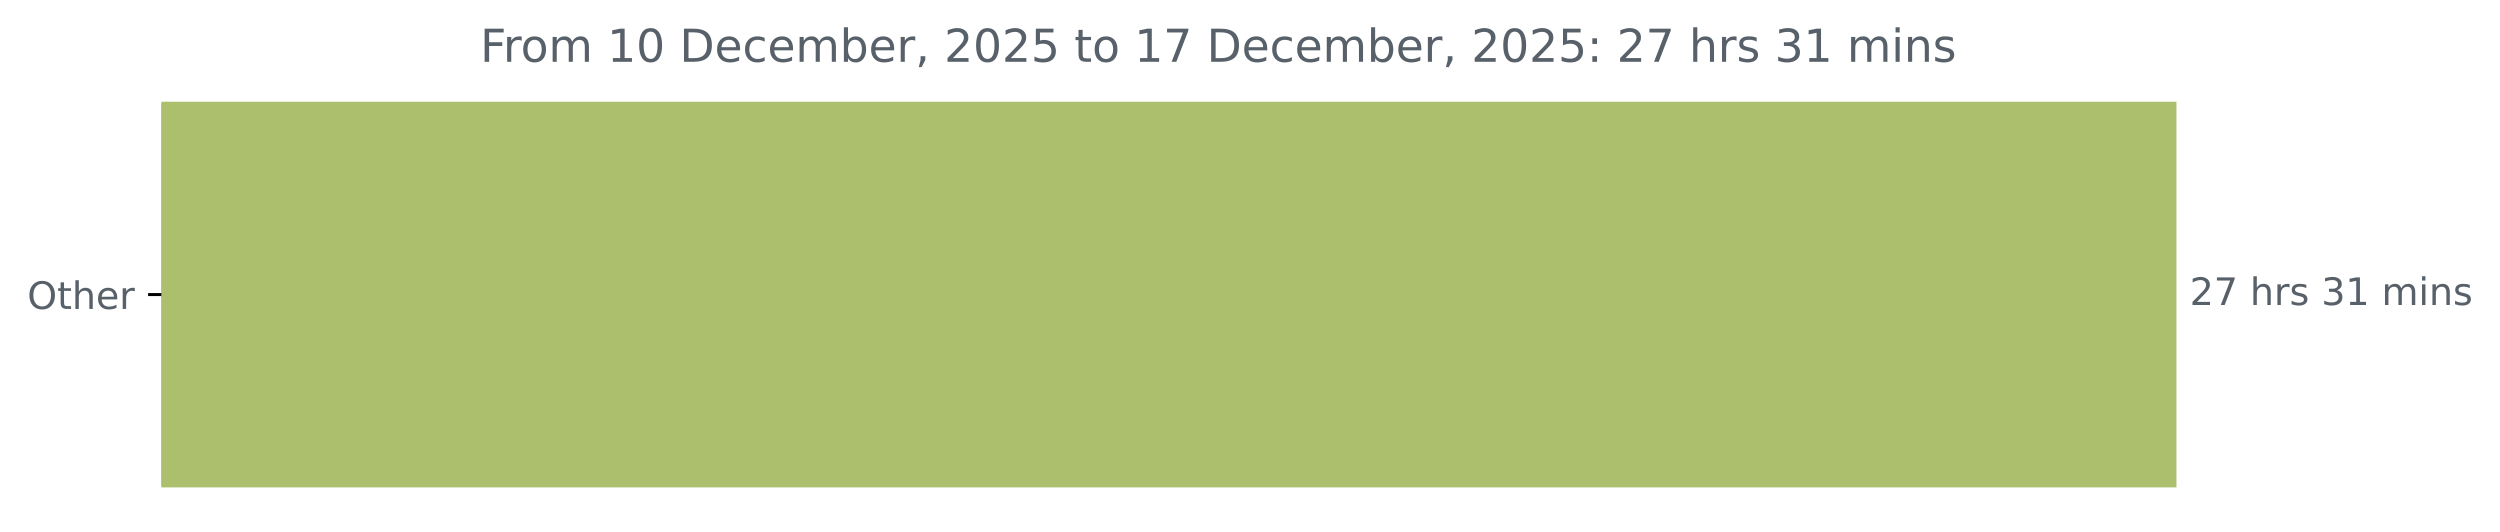
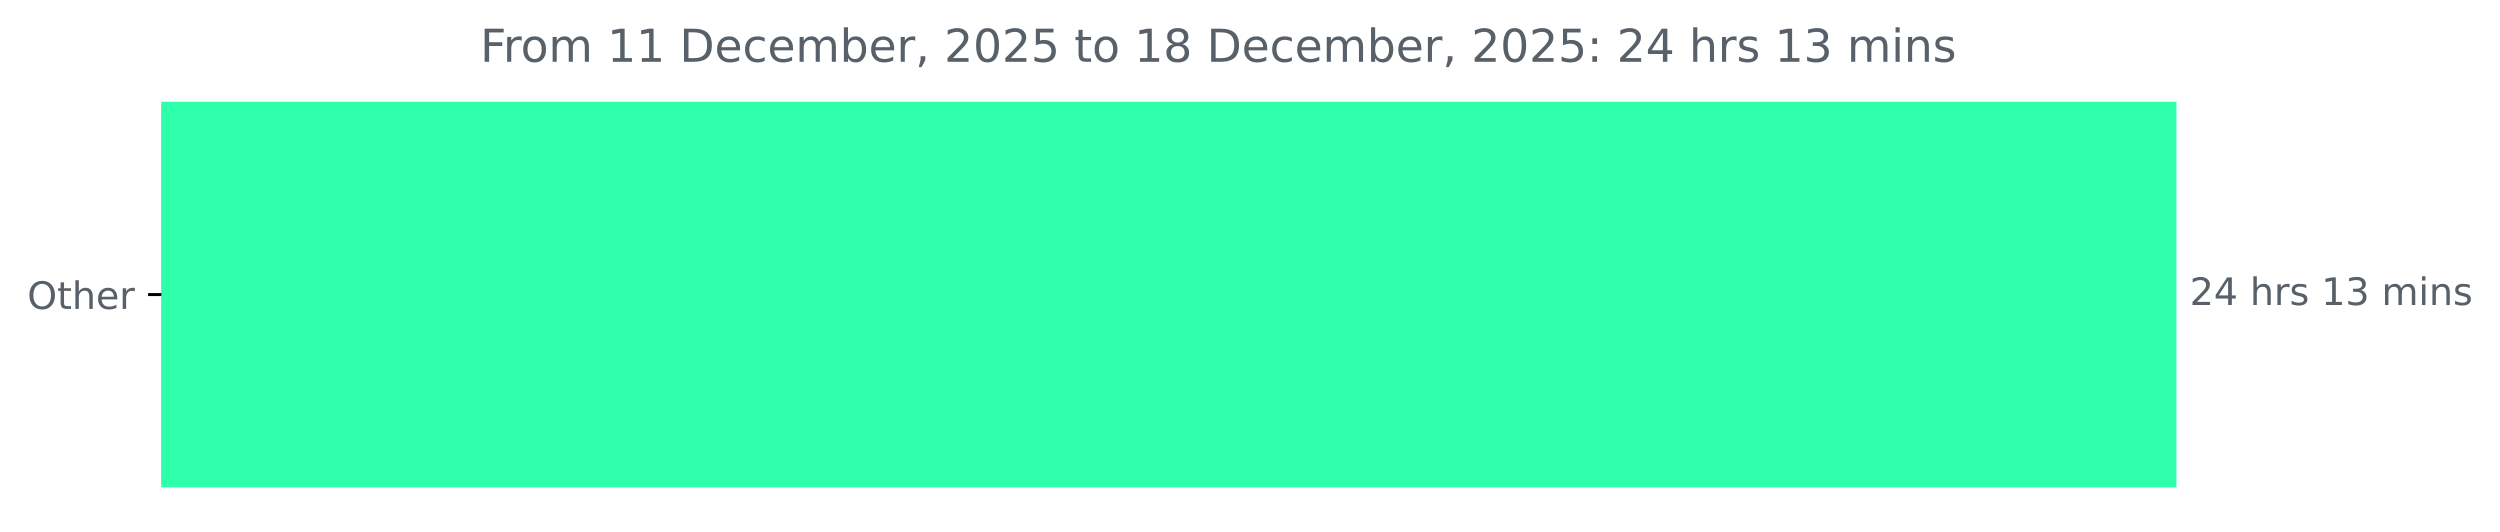
<svg xmlns="http://www.w3.org/2000/svg" xmlns:xlink="http://www.w3.org/1999/xlink" width="659.93pt" height="140.398pt" viewBox="0 0 659.93 140.398" version="1.1">
  <defs>
    <style type="text/css">*{stroke-linejoin: round; stroke-linecap: butt}</style>
  </defs>
  <g id="figure_1">
    <g id="patch_1">
      <path d="M 0 140.398  L 659.93 140.398  L 659.93 0  L 0 0  L 0 140.398  z " style="fill: none" />
    </g>
    <g id="axes_1">
      <g id="patch_2">
-         <path d="M 42.594 27.358  L 574.022 27.358  L 574.022 128.158  L 42.594 128.158  z " clip-path="url(#p6a3b93b18b)" style="fill: #abbf6d; stroke: #abbf6d; stroke-linejoin: miter" />
+         <path d="M 42.594 27.358  L 574.022 27.358  L 574.022 128.158  L 42.594 128.158  z " clip-path="url(#p05634c2c1e)" style="fill: #2dffab; stroke: #2dffab; stroke-linejoin: miter" />
      </g>
      <g id="matplotlib.axis_1" />
      <g id="matplotlib.axis_2">
        <g id="ytick_1">
          <g id="line2d_1">
            <defs>
-               <path id="m5af5529154" d="M 0 0  L -3.5 0  " style="stroke: #000000; stroke-width: 0.8" />
+               <path id="m9778873669" d="M 0 0  L -3.5 0  " style="stroke: #000000; stroke-width: 0.8" />
            </defs>
            <g>
-               <use xlink:href="#m5af5529154" x="42.594" y="77.758" style="stroke: #000000; stroke-width: 0.8" />
+               <use xlink:href="#m9778873669" x="42.594" y="77.758" style="stroke: #000000; stroke-width: 0.8" />
            </g>
          </g>
          <g id="text_1">
            <g style="fill: #586069" transform="translate(7.2 81.55734) scale(0.1 -0.1)">
              <defs>
                <path id="DejaVuSans-4f" d="M 2522 4238  Q 1834 4238 1429 3725  Q 1025 3213 1025 2328  Q 1025 1447 1429 934  Q 1834 422 2522 422  Q 3209 422 3611 934  Q 4013 1447 4013 2328  Q 4013 3213 3611 3725  Q 3209 4238 2522 4238  z M 2522 4750  Q 3503 4750 4090 4092  Q 4678 3434 4678 2328  Q 4678 1225 4090 567  Q 3503 -91 2522 -91  Q 1538 -91 948 565  Q 359 1222 359 2328  Q 359 3434 948 4092  Q 1538 4750 2522 4750  z " transform="scale(0.015625)" />
                <path id="DejaVuSans-74" d="M 1172 4494  L 1172 3500  L 2356 3500  L 2356 3053  L 1172 3053  L 1172 1153  Q 1172 725 1289 603  Q 1406 481 1766 481  L 2356 481  L 2356 0  L 1766 0  Q 1100 0 847 248  Q 594 497 594 1153  L 594 3053  L 172 3053  L 172 3500  L 594 3500  L 594 4494  L 1172 4494  z " transform="scale(0.015625)" />
                <path id="DejaVuSans-68" d="M 3513 2113  L 3513 0  L 2938 0  L 2938 2094  Q 2938 2591 2744 2837  Q 2550 3084 2163 3084  Q 1697 3084 1428 2787  Q 1159 2491 1159 1978  L 1159 0  L 581 0  L 581 4863  L 1159 4863  L 1159 2956  Q 1366 3272 1645 3428  Q 1925 3584 2291 3584  Q 2894 3584 3203 3211  Q 3513 2838 3513 2113  z " transform="scale(0.015625)" />
                <path id="DejaVuSans-65" d="M 3597 1894  L 3597 1613  L 953 1613  Q 991 1019 1311 708  Q 1631 397 2203 397  Q 2534 397 2845 478  Q 3156 559 3463 722  L 3463 178  Q 3153 47 2828 -22  Q 2503 -91 2169 -91  Q 1331 -91 842 396  Q 353 884 353 1716  Q 353 2575 817 3079  Q 1281 3584 2069 3584  Q 2775 3584 3186 3129  Q 3597 2675 3597 1894  z M 3022 2063  Q 3016 2534 2758 2815  Q 2500 3097 2075 3097  Q 1594 3097 1305 2825  Q 1016 2553 972 2059  L 3022 2063  z " transform="scale(0.015625)" />
                <path id="DejaVuSans-72" d="M 2631 2963  Q 2534 3019 2420 3045  Q 2306 3072 2169 3072  Q 1681 3072 1420 2755  Q 1159 2438 1159 1844  L 1159 0  L 581 0  L 581 3500  L 1159 3500  L 1159 2956  Q 1341 3275 1631 3429  Q 1922 3584 2338 3584  Q 2397 3584 2469 3576  Q 2541 3569 2628 3553  L 2631 2963  z " transform="scale(0.015625)" />
              </defs>
              <use xlink:href="#DejaVuSans-4f" />
              <use xlink:href="#DejaVuSans-74" x="78.711" />
              <use xlink:href="#DejaVuSans-68" x="117.92" />
              <use xlink:href="#DejaVuSans-65" x="181.299" />
              <use xlink:href="#DejaVuSans-72" x="242.822" />
            </g>
          </g>
        </g>
      </g>
      <g id="text_2">
        <g style="fill: #586069" transform="translate(578.0223 80.5175) scale(0.1 -0.1)">
          <defs>
            <path id="DejaVuSans-32" d="M 1228 531  L 3431 531  L 3431 0  L 469 0  L 469 531  Q 828 903 1448 1529  Q 2069 2156 2228 2338  Q 2531 2678 2651 2914  Q 2772 3150 2772 3378  Q 2772 3750 2511 3984  Q 2250 4219 1831 4219  Q 1534 4219 1204 4116  Q 875 4013 500 3803  L 500 4441  Q 881 4594 1212 4672  Q 1544 4750 1819 4750  Q 2544 4750 2975 4387  Q 3406 4025 3406 3419  Q 3406 3131 3298 2873  Q 3191 2616 2906 2266  Q 2828 2175 2409 1742  Q 1991 1309 1228 531  z " transform="scale(0.015625)" />
-             <path id="DejaVuSans-37" d="M 525 4666  L 3525 4666  L 3525 4397  L 1831 0  L 1172 0  L 2766 4134  L 525 4134  L 525 4666  z " transform="scale(0.015625)" />
+             <path id="DejaVuSans-34" d="M 2419 4116  L 825 1625  L 2419 1625  L 2419 4116  z M 2253 4666  L 3047 4666  L 3047 1625  L 3713 1625  L 3713 1100  L 3047 1100  L 3047 0  L 2419 0  L 2419 1100  L 313 1100  L 313 1709  L 2253 4666  z " transform="scale(0.015625)" />
            <path id="DejaVuSans-20" transform="scale(0.015625)" />
            <path id="DejaVuSans-73" d="M 2834 3397  L 2834 2853  Q 2591 2978 2328 3040  Q 2066 3103 1784 3103  Q 1356 3103 1142 2972  Q 928 2841 928 2578  Q 928 2378 1081 2264  Q 1234 2150 1697 2047  L 1894 2003  Q 2506 1872 2764 1633  Q 3022 1394 3022 966  Q 3022 478 2636 193  Q 2250 -91 1575 -91  Q 1294 -91 989 -36  Q 684 19 347 128  L 347 722  Q 666 556 975 473  Q 1284 391 1588 391  Q 1994 391 2212 530  Q 2431 669 2431 922  Q 2431 1156 2273 1281  Q 2116 1406 1581 1522  L 1381 1569  Q 847 1681 609 1914  Q 372 2147 372 2553  Q 372 3047 722 3315  Q 1072 3584 1716 3584  Q 2034 3584 2315 3537  Q 2597 3491 2834 3397  z " transform="scale(0.015625)" />
+             <path id="DejaVuSans-31" d="M 794 531  L 1825 531  L 1825 4091  L 703 3866  L 703 4441  L 1819 4666  L 2450 4666  L 2450 531  L 3481 531  L 3481 0  L 794 0  L 794 531  z " transform="scale(0.015625)" />
            <path id="DejaVuSans-33" d="M 2597 2516  Q 3050 2419 3304 2112  Q 3559 1806 3559 1356  Q 3559 666 3084 287  Q 2609 -91 1734 -91  Q 1441 -91 1130 -33  Q 819 25 488 141  L 488 750  Q 750 597 1062 519  Q 1375 441 1716 441  Q 2309 441 2620 675  Q 2931 909 2931 1356  Q 2931 1769 2642 2001  Q 2353 2234 1838 2234  L 1294 2234  L 1294 2753  L 1863 2753  Q 2328 2753 2575 2939  Q 2822 3125 2822 3475  Q 2822 3834 2567 4026  Q 2313 4219 1838 4219  Q 1578 4219 1281 4162  Q 984 4106 628 3988  L 628 4550  Q 988 4650 1302 4700  Q 1616 4750 1894 4750  Q 2613 4750 3031 4423  Q 3450 4097 3450 3541  Q 3450 3153 3228 2886  Q 3006 2619 2597 2516  z " transform="scale(0.015625)" />
-             <path id="DejaVuSans-31" d="M 794 531  L 1825 531  L 1825 4091  L 703 3866  L 703 4441  L 1819 4666  L 2450 4666  L 2450 531  L 3481 531  L 3481 0  L 794 0  L 794 531  z " transform="scale(0.015625)" />
            <path id="DejaVuSans-6d" d="M 3328 2828  Q 3544 3216 3844 3400  Q 4144 3584 4550 3584  Q 5097 3584 5394 3201  Q 5691 2819 5691 2113  L 5691 0  L 5113 0  L 5113 2094  Q 5113 2597 4934 2840  Q 4756 3084 4391 3084  Q 3944 3084 3684 2787  Q 3425 2491 3425 1978  L 3425 0  L 2847 0  L 2847 2094  Q 2847 2600 2669 2842  Q 2491 3084 2119 3084  Q 1678 3084 1418 2786  Q 1159 2488 1159 1978  L 1159 0  L 581 0  L 581 3500  L 1159 3500  L 1159 2956  Q 1356 3278 1631 3431  Q 1906 3584 2284 3584  Q 2666 3584 2933 3390  Q 3200 3197 3328 2828  z " transform="scale(0.015625)" />
            <path id="DejaVuSans-69" d="M 603 3500  L 1178 3500  L 1178 0  L 603 0  L 603 3500  z M 603 4863  L 1178 4863  L 1178 4134  L 603 4134  L 603 4863  z " transform="scale(0.015625)" />
            <path id="DejaVuSans-6e" d="M 3513 2113  L 3513 0  L 2938 0  L 2938 2094  Q 2938 2591 2744 2837  Q 2550 3084 2163 3084  Q 1697 3084 1428 2787  Q 1159 2491 1159 1978  L 1159 0  L 581 0  L 581 3500  L 1159 3500  L 1159 2956  Q 1366 3272 1645 3428  Q 1925 3584 2291 3584  Q 2894 3584 3203 3211  Q 3513 2838 3513 2113  z " transform="scale(0.015625)" />
          </defs>
          <use xlink:href="#DejaVuSans-32" />
-           <use xlink:href="#DejaVuSans-37" x="63.623" />
+           <use xlink:href="#DejaVuSans-34" x="63.623" />
          <use xlink:href="#DejaVuSans-20" x="127.246" />
          <use xlink:href="#DejaVuSans-68" x="159.033" />
          <use xlink:href="#DejaVuSans-72" x="222.412" />
          <use xlink:href="#DejaVuSans-73" x="263.525" />
          <use xlink:href="#DejaVuSans-20" x="315.625" />
-           <use xlink:href="#DejaVuSans-33" x="347.412" />
-           <use xlink:href="#DejaVuSans-31" x="411.035" />
+           <use xlink:href="#DejaVuSans-31" x="347.412" />
+           <use xlink:href="#DejaVuSans-33" x="411.035" />
          <use xlink:href="#DejaVuSans-20" x="474.658" />
          <use xlink:href="#DejaVuSans-6d" x="506.445" />
          <use xlink:href="#DejaVuSans-69" x="603.857" />
          <use xlink:href="#DejaVuSans-6e" x="631.641" />
          <use xlink:href="#DejaVuSans-73" x="695.02" />
        </g>
      </g>
      <g id="text_3">
        <g style="fill: #586069" transform="translate(126.7531 16.31812) scale(0.12 -0.12)">
          <defs>
            <path id="DejaVuSans-46" d="M 628 4666  L 3309 4666  L 3309 4134  L 1259 4134  L 1259 2759  L 3109 2759  L 3109 2228  L 1259 2228  L 1259 0  L 628 0  L 628 4666  z " transform="scale(0.015625)" />
            <path id="DejaVuSans-6f" d="M 1959 3097  Q 1497 3097 1228 2736  Q 959 2375 959 1747  Q 959 1119 1226 758  Q 1494 397 1959 397  Q 2419 397 2687 759  Q 2956 1122 2956 1747  Q 2956 2369 2687 2733  Q 2419 3097 1959 3097  z M 1959 3584  Q 2709 3584 3137 3096  Q 3566 2609 3566 1747  Q 3566 888 3137 398  Q 2709 -91 1959 -91  Q 1206 -91 779 398  Q 353 888 353 1747  Q 353 2609 779 3096  Q 1206 3584 1959 3584  z " transform="scale(0.015625)" />
-             <path id="DejaVuSans-30" d="M 2034 4250  Q 1547 4250 1301 3770  Q 1056 3291 1056 2328  Q 1056 1369 1301 889  Q 1547 409 2034 409  Q 2525 409 2770 889  Q 3016 1369 3016 2328  Q 3016 3291 2770 3770  Q 2525 4250 2034 4250  z M 2034 4750  Q 2819 4750 3233 4129  Q 3647 3509 3647 2328  Q 3647 1150 3233 529  Q 2819 -91 2034 -91  Q 1250 -91 836 529  Q 422 1150 422 2328  Q 422 3509 836 4129  Q 1250 4750 2034 4750  z " transform="scale(0.015625)" />
            <path id="DejaVuSans-44" d="M 1259 4147  L 1259 519  L 2022 519  Q 2988 519 3436 956  Q 3884 1394 3884 2338  Q 3884 3275 3436 3711  Q 2988 4147 2022 4147  L 1259 4147  z M 628 4666  L 1925 4666  Q 3281 4666 3915 4102  Q 4550 3538 4550 2338  Q 4550 1131 3912 565  Q 3275 0 1925 0  L 628 0  L 628 4666  z " transform="scale(0.015625)" />
            <path id="DejaVuSans-63" d="M 3122 3366  L 3122 2828  Q 2878 2963 2633 3030  Q 2388 3097 2138 3097  Q 1578 3097 1268 2742  Q 959 2388 959 1747  Q 959 1106 1268 751  Q 1578 397 2138 397  Q 2388 397 2633 464  Q 2878 531 3122 666  L 3122 134  Q 2881 22 2623 -34  Q 2366 -91 2075 -91  Q 1284 -91 818 406  Q 353 903 353 1747  Q 353 2603 823 3093  Q 1294 3584 2113 3584  Q 2378 3584 2631 3529  Q 2884 3475 3122 3366  z " transform="scale(0.015625)" />
            <path id="DejaVuSans-62" d="M 3116 1747  Q 3116 2381 2855 2742  Q 2594 3103 2138 3103  Q 1681 3103 1420 2742  Q 1159 2381 1159 1747  Q 1159 1113 1420 752  Q 1681 391 2138 391  Q 2594 391 2855 752  Q 3116 1113 3116 1747  z M 1159 2969  Q 1341 3281 1617 3432  Q 1894 3584 2278 3584  Q 2916 3584 3314 3078  Q 3713 2572 3713 1747  Q 3713 922 3314 415  Q 2916 -91 2278 -91  Q 1894 -91 1617 61  Q 1341 213 1159 525  L 1159 0  L 581 0  L 581 4863  L 1159 4863  L 1159 2969  z " transform="scale(0.015625)" />
            <path id="DejaVuSans-2c" d="M 750 794  L 1409 794  L 1409 256  L 897 -744  L 494 -744  L 750 256  L 750 794  z " transform="scale(0.015625)" />
+             <path id="DejaVuSans-30" d="M 2034 4250  Q 1547 4250 1301 3770  Q 1056 3291 1056 2328  Q 1056 1369 1301 889  Q 1547 409 2034 409  Q 2525 409 2770 889  Q 3016 1369 3016 2328  Q 3016 3291 2770 3770  Q 2525 4250 2034 4250  z M 2034 4750  Q 2819 4750 3233 4129  Q 3647 3509 3647 2328  Q 3647 1150 3233 529  Q 2819 -91 2034 -91  Q 1250 -91 836 529  Q 422 1150 422 2328  Q 422 3509 836 4129  Q 1250 4750 2034 4750  z " transform="scale(0.015625)" />
            <path id="DejaVuSans-35" d="M 691 4666  L 3169 4666  L 3169 4134  L 1269 4134  L 1269 2991  Q 1406 3038 1543 3061  Q 1681 3084 1819 3084  Q 2600 3084 3056 2656  Q 3513 2228 3513 1497  Q 3513 744 3044 326  Q 2575 -91 1722 -91  Q 1428 -91 1123 -41  Q 819 9 494 109  L 494 744  Q 775 591 1075 516  Q 1375 441 1709 441  Q 2250 441 2565 725  Q 2881 1009 2881 1497  Q 2881 1984 2565 2268  Q 2250 2553 1709 2553  Q 1456 2553 1204 2497  Q 953 2441 691 2322  L 691 4666  z " transform="scale(0.015625)" />
+             <path id="DejaVuSans-38" d="M 2034 2216  Q 1584 2216 1326 1975  Q 1069 1734 1069 1313  Q 1069 891 1326 650  Q 1584 409 2034 409  Q 2484 409 2743 651  Q 3003 894 3003 1313  Q 3003 1734 2745 1975  Q 2488 2216 2034 2216  z M 1403 2484  Q 997 2584 770 2862  Q 544 3141 544 3541  Q 544 4100 942 4425  Q 1341 4750 2034 4750  Q 2731 4750 3128 4425  Q 3525 4100 3525 3541  Q 3525 3141 3298 2862  Q 3072 2584 2669 2484  Q 3125 2378 3379 2068  Q 3634 1759 3634 1313  Q 3634 634 3220 271  Q 2806 -91 2034 -91  Q 1263 -91 848 271  Q 434 634 434 1313  Q 434 1759 690 2068  Q 947 2378 1403 2484  z M 1172 3481  Q 1172 3119 1398 2916  Q 1625 2713 2034 2713  Q 2441 2713 2670 2916  Q 2900 3119 2900 3481  Q 2900 3844 2670 4047  Q 2441 4250 2034 4250  Q 1625 4250 1398 4047  Q 1172 3844 1172 3481  z " transform="scale(0.015625)" />
            <path id="DejaVuSans-3a" d="M 750 794  L 1409 794  L 1409 0  L 750 0  L 750 794  z M 750 3309  L 1409 3309  L 1409 2516  L 750 2516  L 750 3309  z " transform="scale(0.015625)" />
          </defs>
          <use xlink:href="#DejaVuSans-46" />
          <use xlink:href="#DejaVuSans-72" x="50.27" />
          <use xlink:href="#DejaVuSans-6f" x="89.133" />
          <use xlink:href="#DejaVuSans-6d" x="150.314" />
          <use xlink:href="#DejaVuSans-20" x="247.727" />
          <use xlink:href="#DejaVuSans-31" x="279.514" />
-           <use xlink:href="#DejaVuSans-30" x="343.137" />
+           <use xlink:href="#DejaVuSans-31" x="343.137" />
          <use xlink:href="#DejaVuSans-20" x="406.76" />
          <use xlink:href="#DejaVuSans-44" x="438.547" />
          <use xlink:href="#DejaVuSans-65" x="515.549" />
          <use xlink:href="#DejaVuSans-63" x="577.072" />
          <use xlink:href="#DejaVuSans-65" x="632.053" />
          <use xlink:href="#DejaVuSans-6d" x="693.576" />
          <use xlink:href="#DejaVuSans-62" x="790.988" />
          <use xlink:href="#DejaVuSans-65" x="854.465" />
          <use xlink:href="#DejaVuSans-72" x="915.988" />
          <use xlink:href="#DejaVuSans-2c" x="957.102" />
          <use xlink:href="#DejaVuSans-20" x="988.889" />
          <use xlink:href="#DejaVuSans-32" x="1020.676" />
          <use xlink:href="#DejaVuSans-30" x="1084.299" />
          <use xlink:href="#DejaVuSans-32" x="1147.922" />
          <use xlink:href="#DejaVuSans-35" x="1211.545" />
          <use xlink:href="#DejaVuSans-20" x="1275.168" />
          <use xlink:href="#DejaVuSans-74" x="1306.955" />
          <use xlink:href="#DejaVuSans-6f" x="1346.164" />
          <use xlink:href="#DejaVuSans-20" x="1407.346" />
          <use xlink:href="#DejaVuSans-31" x="1439.133" />
-           <use xlink:href="#DejaVuSans-37" x="1502.756" />
+           <use xlink:href="#DejaVuSans-38" x="1502.756" />
          <use xlink:href="#DejaVuSans-20" x="1566.379" />
          <use xlink:href="#DejaVuSans-44" x="1598.166" />
          <use xlink:href="#DejaVuSans-65" x="1675.168" />
          <use xlink:href="#DejaVuSans-63" x="1736.691" />
          <use xlink:href="#DejaVuSans-65" x="1791.672" />
          <use xlink:href="#DejaVuSans-6d" x="1853.195" />
          <use xlink:href="#DejaVuSans-62" x="1950.607" />
          <use xlink:href="#DejaVuSans-65" x="2014.084" />
          <use xlink:href="#DejaVuSans-72" x="2075.607" />
          <use xlink:href="#DejaVuSans-2c" x="2116.721" />
          <use xlink:href="#DejaVuSans-20" x="2148.508" />
          <use xlink:href="#DejaVuSans-32" x="2180.295" />
          <use xlink:href="#DejaVuSans-30" x="2243.918" />
          <use xlink:href="#DejaVuSans-32" x="2307.541" />
          <use xlink:href="#DejaVuSans-35" x="2371.164" />
          <use xlink:href="#DejaVuSans-3a" x="2434.787" />
          <use xlink:href="#DejaVuSans-20" x="2468.479" />
          <use xlink:href="#DejaVuSans-32" x="2500.266" />
-           <use xlink:href="#DejaVuSans-37" x="2563.889" />
+           <use xlink:href="#DejaVuSans-34" x="2563.889" />
          <use xlink:href="#DejaVuSans-20" x="2627.512" />
          <use xlink:href="#DejaVuSans-68" x="2659.299" />
          <use xlink:href="#DejaVuSans-72" x="2722.678" />
          <use xlink:href="#DejaVuSans-73" x="2763.791" />
          <use xlink:href="#DejaVuSans-20" x="2815.891" />
-           <use xlink:href="#DejaVuSans-33" x="2847.678" />
-           <use xlink:href="#DejaVuSans-31" x="2911.301" />
+           <use xlink:href="#DejaVuSans-31" x="2847.678" />
+           <use xlink:href="#DejaVuSans-33" x="2911.301" />
          <use xlink:href="#DejaVuSans-20" x="2974.924" />
          <use xlink:href="#DejaVuSans-6d" x="3006.711" />
          <use xlink:href="#DejaVuSans-69" x="3104.123" />
          <use xlink:href="#DejaVuSans-6e" x="3131.906" />
          <use xlink:href="#DejaVuSans-73" x="3195.285" />
        </g>
      </g>
    </g>
  </g>
  <defs>
-     <clipPath id="p6a3b93b18b">
+     <clipPath id="p05634c2c1e">
      <rect x="42.594" y="22.318" width="558" height="110.88" />
    </clipPath>
  </defs>
</svg>
